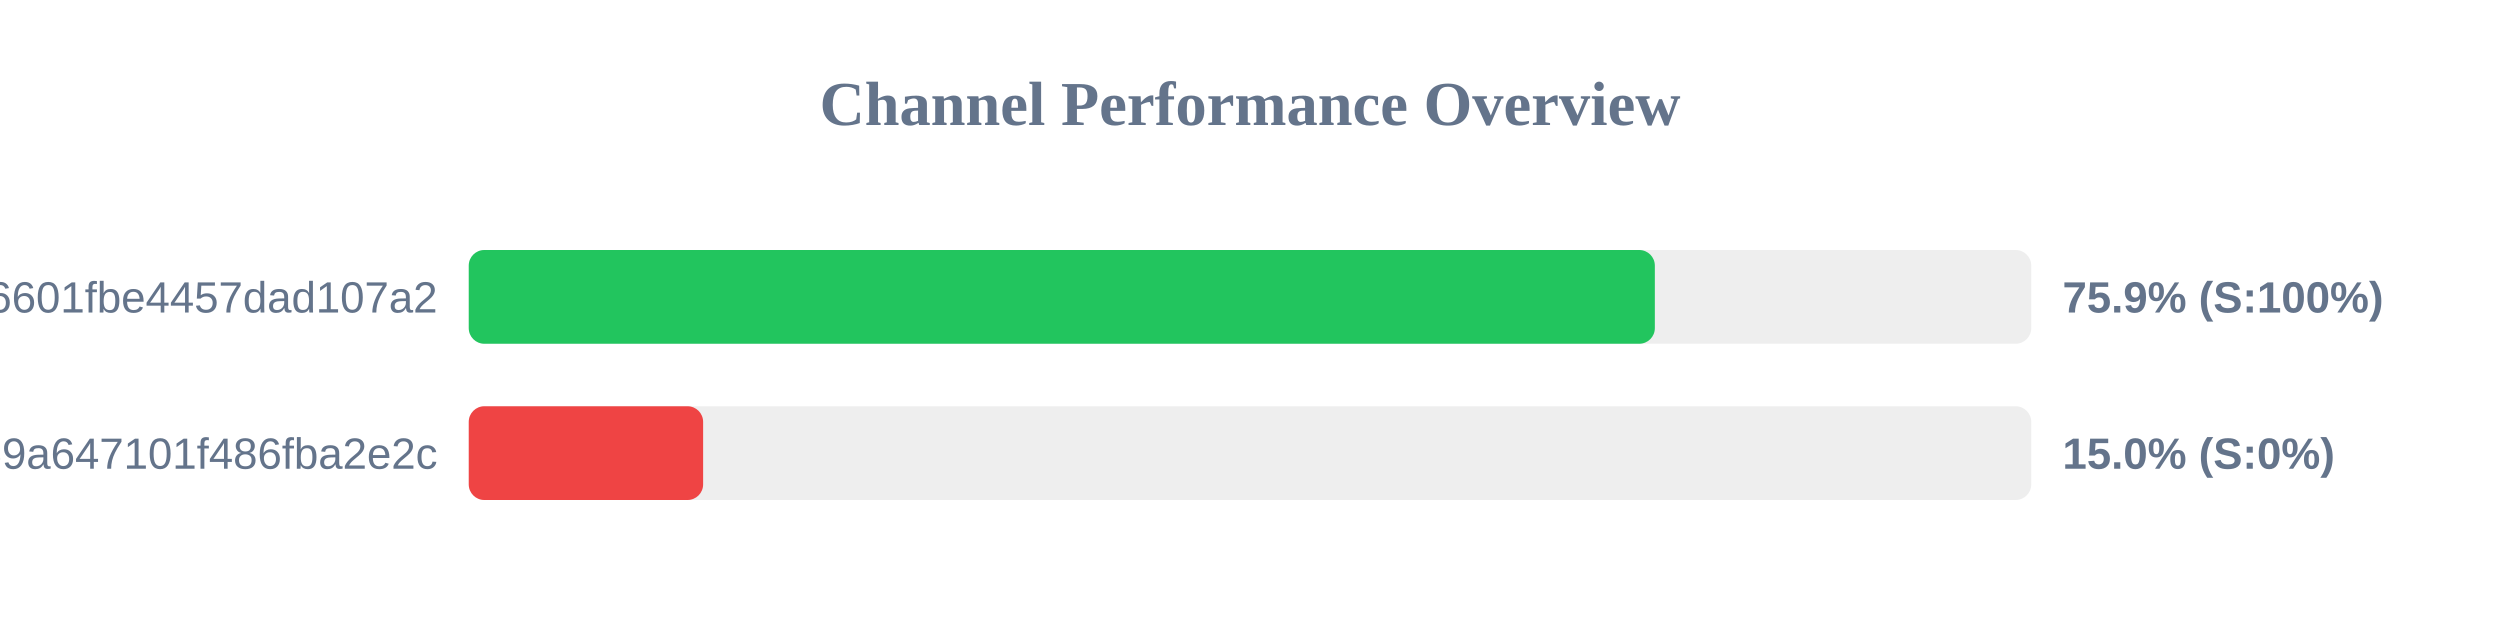
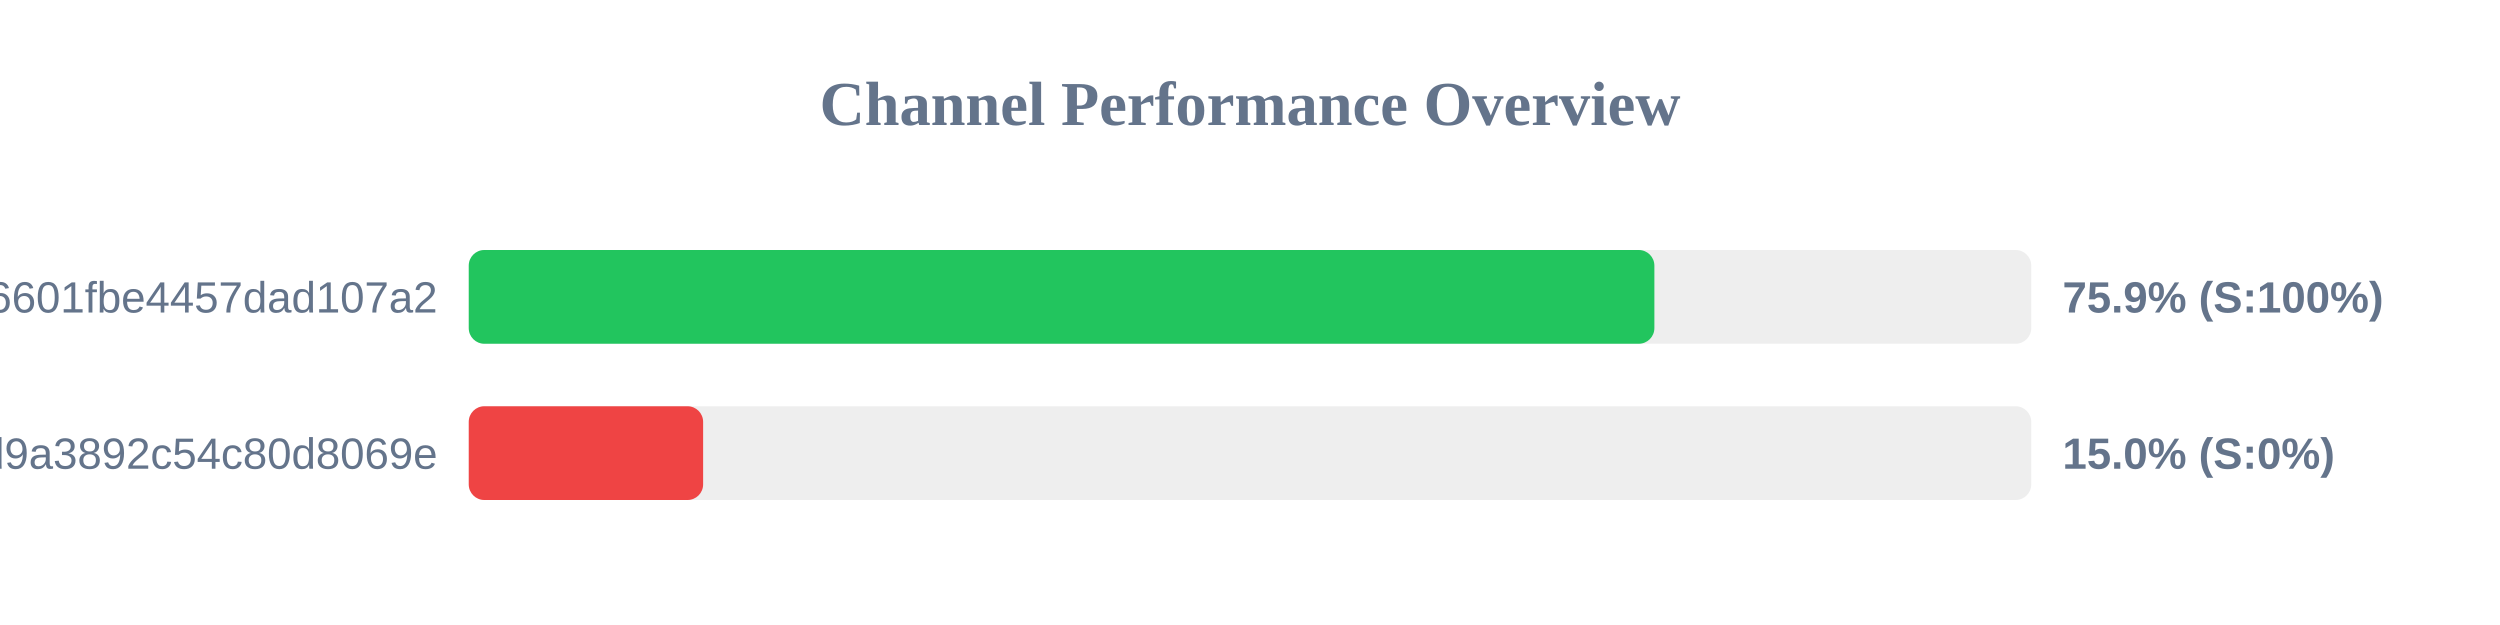
<svg xmlns="http://www.w3.org/2000/svg" width="800" height="200" version="1.1">
  <style>
        .row { font: 14px Arial; fill: #64748b; }
        .score { font: bold 14px Arial; fill: #64748b; }
    </style>
  <text x="400" y="40" text-anchor="middle" font-size="20px" font-weight="bold" fill="#64748b">Channel Performance Overview</text>
  <rect x="150" y="80" width="500" height="30" fill="#eee" rx="5" />
-   <rect x="150" y="80" width="379.55" height="30" fill="#22c55e" rx="5" />
+   <rect x="150" y="80" width="379.4" height="30" fill="#22c55e" rx="5" />
  <text x="140" y="100" text-anchor="end" class="row">6ca22ad3b96aa6601fbe4457dad107a2</text>
  <text x="660" y="100" text-anchor="start" class="score">75.9% (S:100%)</text>
  <rect x="150" y="130" width="500" height="30" fill="#eee" rx="5" />
  <rect x="150" y="130" width="75.0" height="30" fill="#ef4444" rx="5" />
-   <text x="140" y="150" text-anchor="end" class="row">7b6d0e6febf569a647101f486fba2e2c</text>
+   <text x="140" y="150" text-anchor="end" class="row">f7424eb5e96b8d9a3892c54c80d8069e</text>
  <text x="660" y="150" text-anchor="start" class="score">15.0% (S:0%)</text>
</svg>
